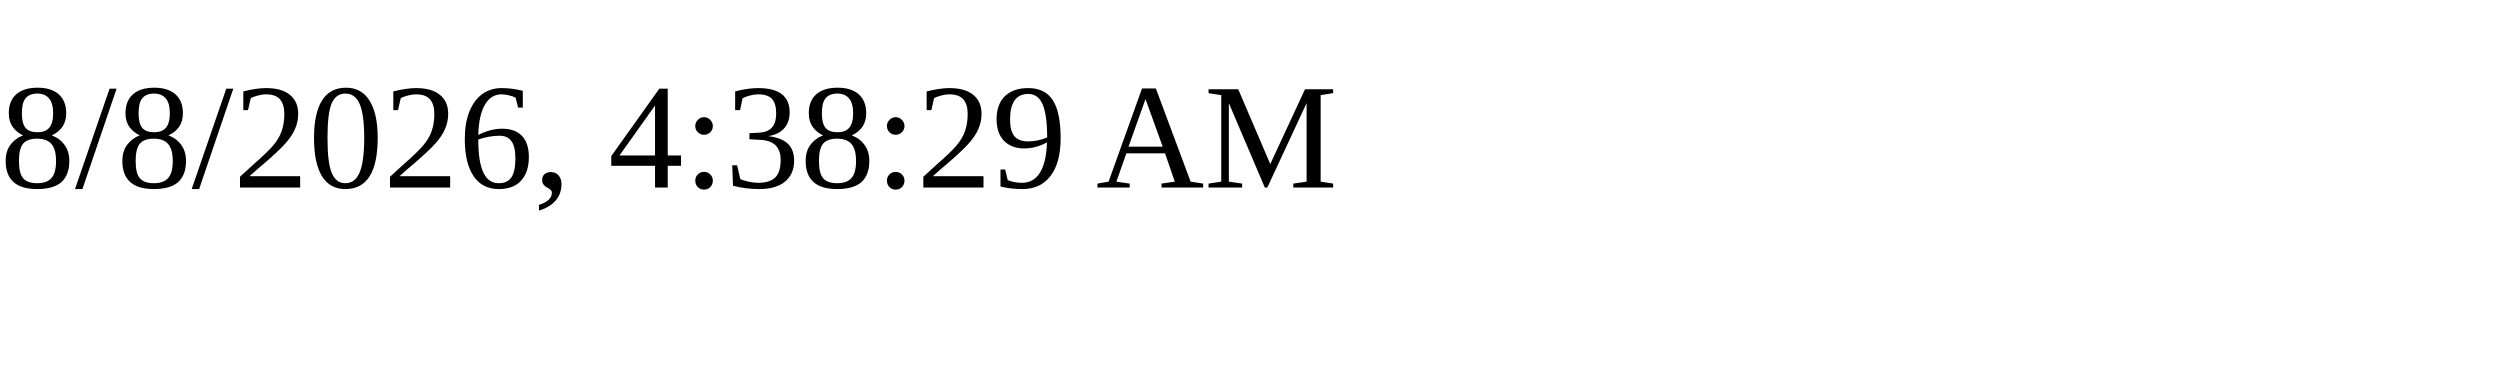
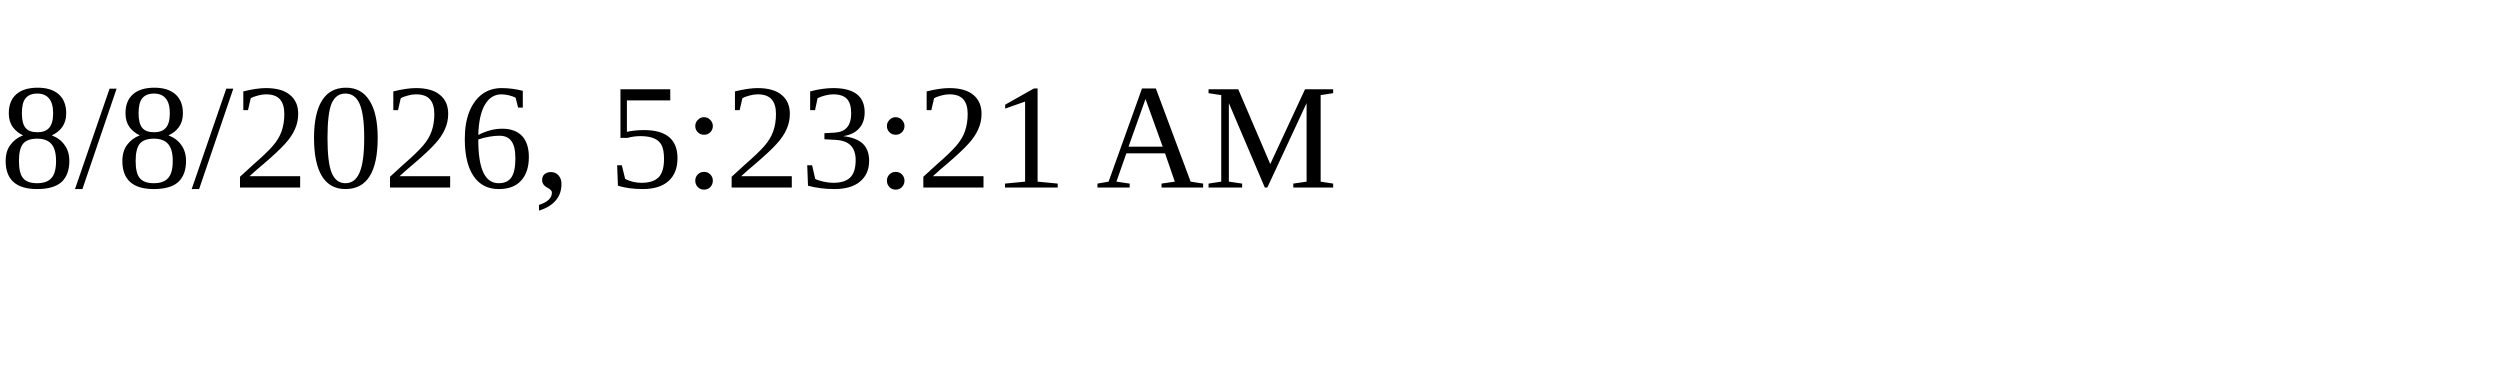
<svg xmlns="http://www.w3.org/2000/svg" height="30" width="200">
-   <text x="0" y="15">8/8/2026, 4:38:29 AM</text>
+   <text x="0" y="15">8/8/2026, 5:23:21 AM</text>
</svg>
